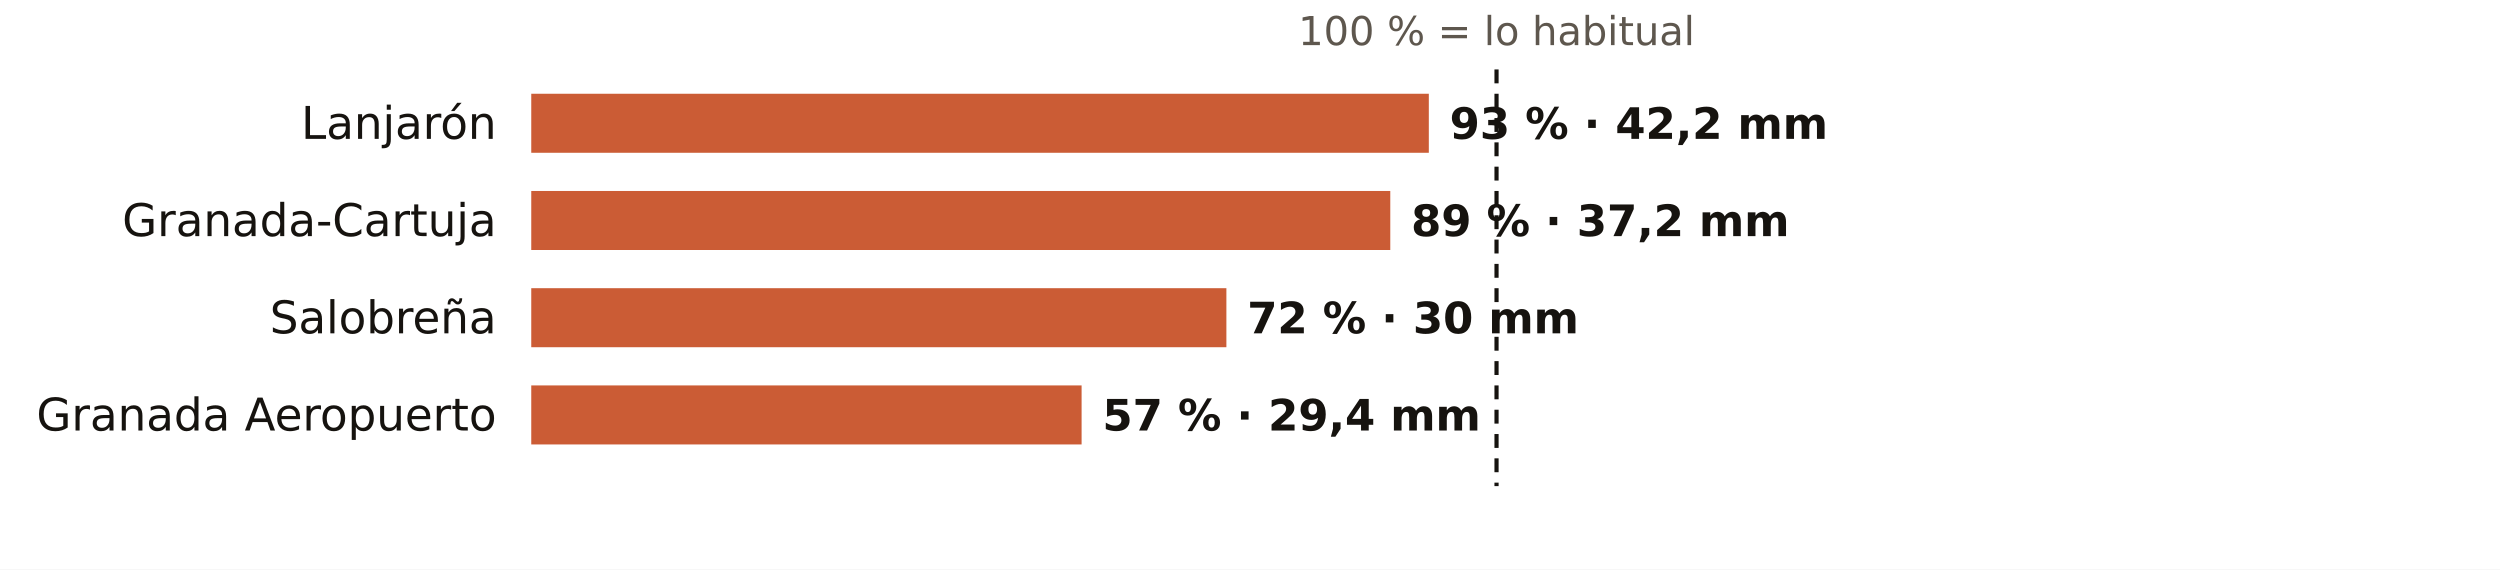
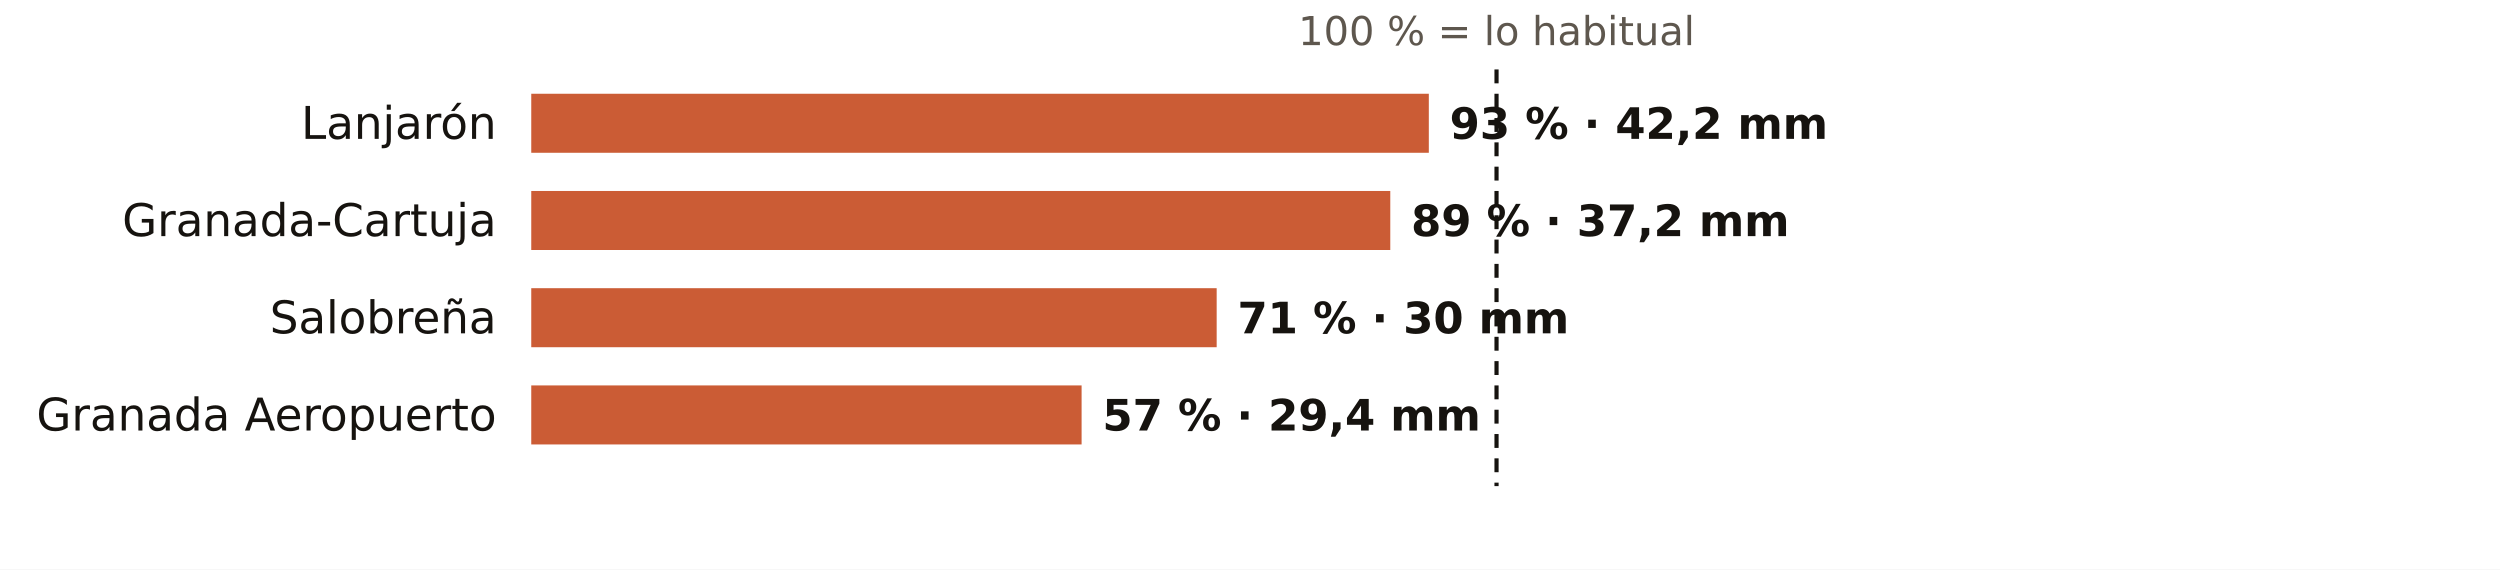
<svg xmlns="http://www.w3.org/2000/svg" viewBox="0 0 720 164" width="720" height="164" role="img" aria-label="El otoño en los pluviómetros de AEMET de Granada: % de lo habitual">
  <rect width="720" height="164" fill="#FFFFFF" />
  <text x="431.0" y="13.0" font-size="11.5" fill="#5E574E" text-anchor="middle" font-weight="400" font-family="Public Sans, DejaVu Sans, Arial, sans-serif">100 % = lo habitual</text>
  <text x="143.0" y="40.0" font-size="13" fill="#16130F" text-anchor="end" font-weight="500" font-family="Public Sans, DejaVu Sans, Arial, sans-serif">Lanjarón</text>
  <rect x="153" y="27" width="258.5" height="17" fill="#C4461A" opacity="0.88" />
  <text x="417.5" y="40.0" font-size="12.5" fill="#16130F" text-anchor="start" font-weight="600" font-family="Public Sans, DejaVu Sans, Arial, sans-serif">93 % · 42,2 mm</text>
  <text x="143.0" y="68.0" font-size="13" fill="#16130F" text-anchor="end" font-weight="500" font-family="Public Sans, DejaVu Sans, Arial, sans-serif">Granada-Cartuja</text>
  <rect x="153" y="55" width="247.4" height="17" fill="#C4461A" opacity="0.88" />
  <text x="406.4" y="68.0" font-size="12.5" fill="#16130F" text-anchor="start" font-weight="600" font-family="Public Sans, DejaVu Sans, Arial, sans-serif">89 % · 37,2 mm</text>
  <text x="143.0" y="96.0" font-size="13" fill="#16130F" text-anchor="end" font-weight="500" font-family="Public Sans, DejaVu Sans, Arial, sans-serif">Salobreña</text>
-   <rect x="153" y="83" width="200.2" height="17" fill="#C4461A" opacity="0.88" />
-   <text x="359.2" y="96.0" font-size="12.5" fill="#16130F" text-anchor="start" font-weight="600" font-family="Public Sans, DejaVu Sans, Arial, sans-serif">72 % · 30 mm</text>
+   <rect x="153" y="83" width="197.4" height="17" fill="#C4461A" opacity="0.88" />
+   <text x="356.4" y="96.0" font-size="12.5" fill="#16130F" text-anchor="start" font-weight="600" font-family="Public Sans, DejaVu Sans, Arial, sans-serif">71 % · 30 mm</text>
  <text x="143.0" y="124.0" font-size="13" fill="#16130F" text-anchor="end" font-weight="500" font-family="Public Sans, DejaVu Sans, Arial, sans-serif">Granada Aeropuerto</text>
  <rect x="153" y="111" width="158.5" height="17" fill="#C4461A" opacity="0.88" />
  <text x="317.5" y="124.0" font-size="12.5" fill="#16130F" text-anchor="start" font-weight="600" font-family="Public Sans, DejaVu Sans, Arial, sans-serif">57 % · 29,4 mm</text>
  <line x1="431.0" x2="431.0" y1="20" y2="140" stroke="#16130F" stroke-width="1.2" stroke-dasharray="4 3" />
</svg>
